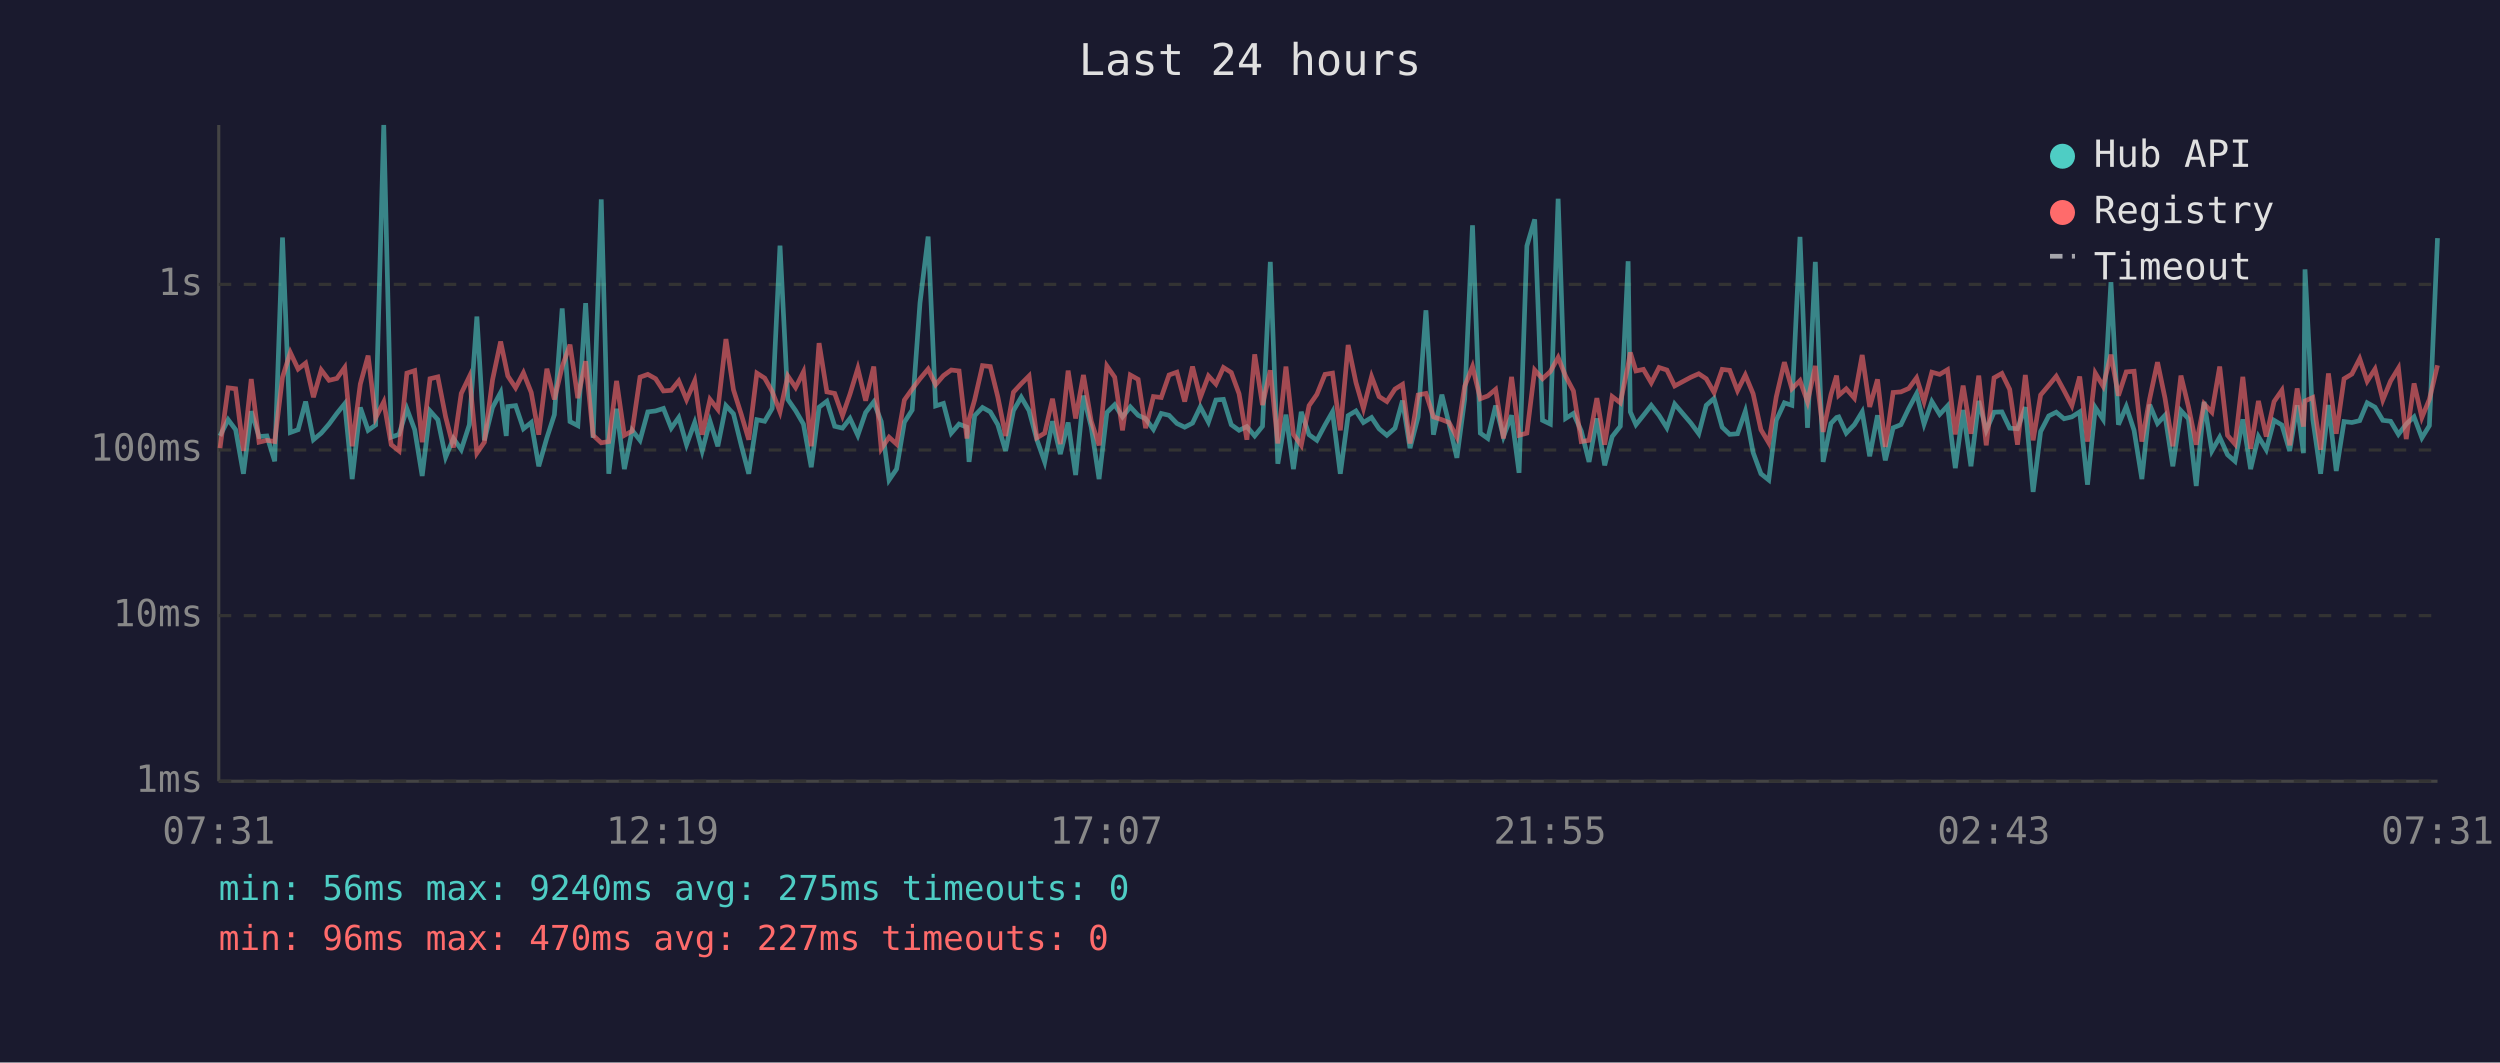
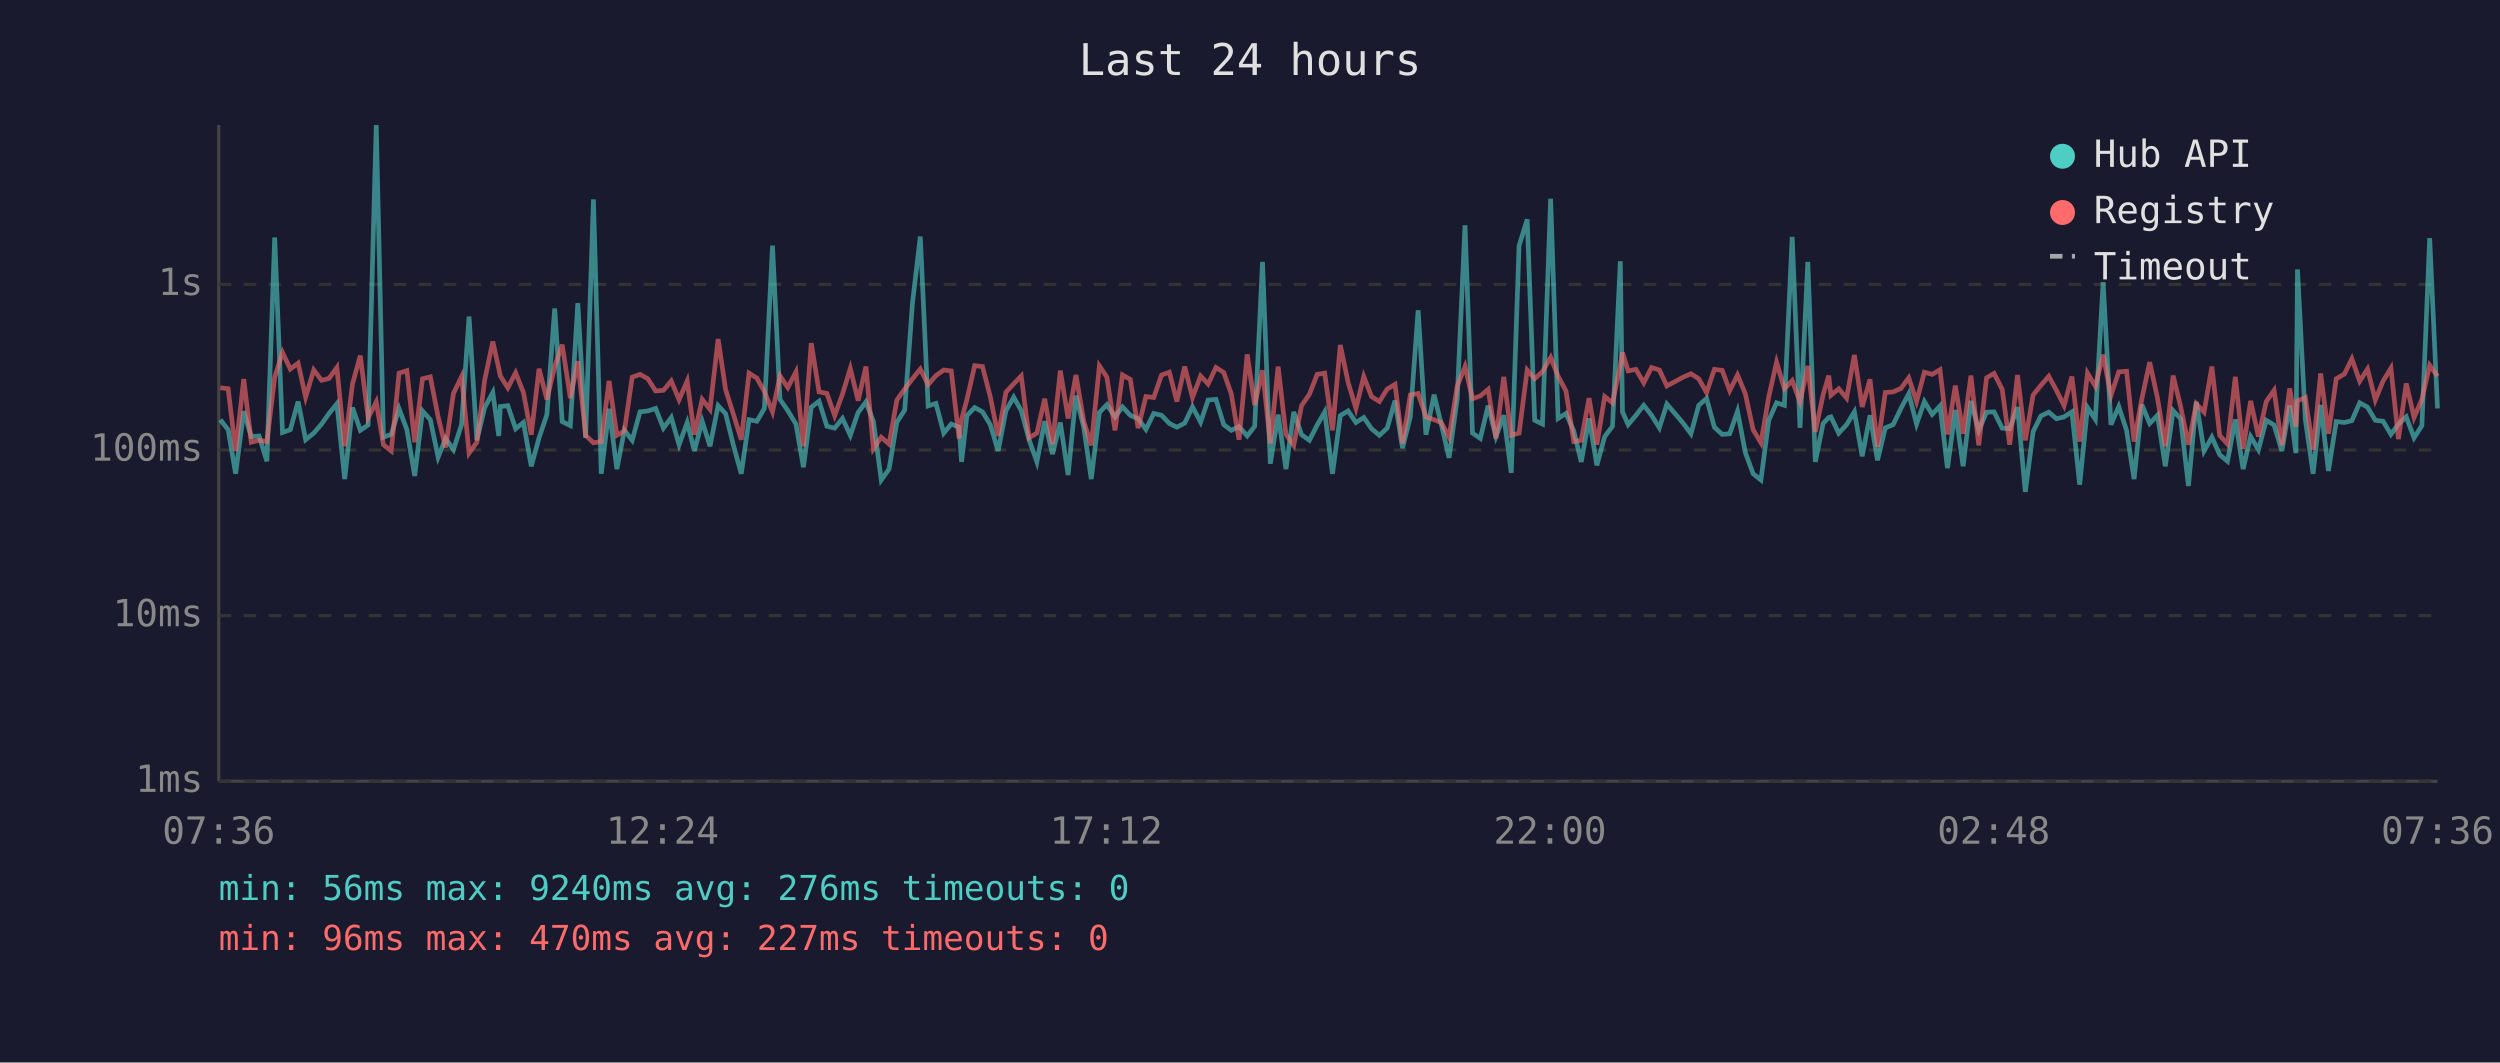
<svg xmlns="http://www.w3.org/2000/svg" viewBox="0 0 800 340" font-family="monospace" font-size="12">
  <rect width="800" height="340" fill="#1a1a2e" />
  <text x="400" y="24" fill="#e0e0e0" font-size="14" text-anchor="middle">Last 24 hours</text>
  <line x1="70" y1="40" x2="70" y2="250" stroke="#444" stroke-width="1" />
  <line x1="70" y1="250" x2="780" y2="250" stroke="#444" stroke-width="1" />
  <line x1="70" y1="250" x2="780" y2="250" stroke="#333" stroke-width="1" stroke-dasharray="4" />
  <text x="65" y="250" fill="#888" text-anchor="end" dominant-baseline="middle">1ms</text>
  <line x1="70" y1="197" x2="780" y2="197" stroke="#333" stroke-width="1" stroke-dasharray="4" />
  <text x="65" y="197" fill="#888" text-anchor="end" dominant-baseline="middle">10ms</text>
  <line x1="70" y1="144" x2="780" y2="144" stroke="#333" stroke-width="1" stroke-dasharray="4" />
  <text x="65" y="144" fill="#888" text-anchor="end" dominant-baseline="middle">100ms</text>
  <line x1="70" y1="91" x2="780" y2="91" stroke="#333" stroke-width="1" stroke-dasharray="4" />
  <text x="65" y="91" fill="#888" text-anchor="end" dominant-baseline="middle">1s</text>
-   <text x="70" y="270" fill="#888" text-anchor="middle">07:31</text>
-   <text x="212" y="270" fill="#888" text-anchor="middle">12:19</text>
-   <text x="354" y="270" fill="#888" text-anchor="middle">17:07</text>
-   <text x="496" y="270" fill="#888" text-anchor="middle">21:55</text>
-   <text x="638" y="270" fill="#888" text-anchor="middle">02:43</text>
-   <text x="780" y="270" fill="#888" text-anchor="middle">07:31</text>
-   <polyline points="70.4,139.5 73.0,134.3 75.4,137.5 77.9,151.6 80.4,131.6 82.9,139.7 85.4,139.5 87.9,147.6 90.4,76.0 92.9,138.4 95.4,137.5 97.8,128.5 100.3,140.7 102.8,138.6 105.3,135.7 107.8,132.3 110.3,129.2 112.7,153.3 115.3,130.4 117.8,137.7 120.2,136.0 122.8,40.0 125.2,139.9 127.7,139.0 130.2,130.8 132.7,137.5 135.1,152.3 137.6,131.5 140.1,134.3 142.6,146.3 145.1,140.3 147.6,143.9 150.2,135.9 152.6,101.3 155.0,140.9 157.6,130.4 160.2,125.6 162.0,139.5 162.5,130.1 165.0,129.8 167.5,137.2 170.0,135.2 172.4,149.2 175.0,140.1 177.4,132.7 179.9,98.7 182.4,134.9 184.9,136.2 187.4,97.0 189.8,140.1 192.4,63.8 194.8,151.6 197.3,130.8 199.8,150.1 202.3,137.7 204.8,140.9 207.3,131.8 209.8,131.5 212.3,130.7 214.8,137.0 217.2,133.6 219.7,142.3 222.3,135.2 224.7,144.3 227.2,134.8 229.7,142.8 232.3,129.8 234.7,132.4 237.2,142.5 239.6,151.6 242.2,134.3 244.7,134.8 247.1,130.7 249.6,78.6 252.1,127.8 254.6,131.4 257.1,135.7 259.6,149.5 262.1,130.3 264.6,128.4 267.1,136.4 269.6,137.0 272.0,133.9 274.5,139.3 277.0,132.0 279.6,128.6 282.0,134.9 284.5,153.6 286.9,150.1 289.4,135.1 291.9,131.2 294.4,96.9 297.0,75.7 299.4,129.9 301.9,129.1 304.4,138.6 306.9,135.7 309.4,136.7 310.1,147.8 311.9,133.0 314.4,130.4 316.9,131.8 319.3,135.9 321.8,144.3 324.3,131.4 326.8,127.1 329.3,131.4 331.8,140.7 334.3,147.8 336.8,134.8 339.3,145.3 341.8,135.2 344.2,152.0 346.7,126.6 349.2,136.7 351.7,153.3 354.2,132.0 356.7,129.5 359.2,133.4 361.7,130.2 364.2,132.9 366.6,134.0 369.1,137.4 371.6,132.3 374.1,132.9 376.6,135.5 379.1,136.7 381.6,135.4 384.1,130.2 386.7,135.1 389.1,128.0 391.5,127.8 394.0,135.9 396.5,137.7 399.0,136.5 401.5,139.5 404.0,136.4 406.5,83.8 408.9,148.4 411.5,132.7 413.9,150.1 416.4,131.8 418.9,139.1 421.4,140.9 424.0,136.0 426.4,131.8 428.9,151.6 431.4,133.0 433.9,131.5 436.3,135.2 438.9,133.6 441.3,137.2 443.8,139.3 446.4,137.0 448.8,128.2 451.2,143.4 453.8,133.4 456.3,99.3 458.7,139.1 461.4,126.3 463.7,135.7 466.2,146.5 468.7,127.7 471.2,72.1 473.7,138.6 476.1,140.3 478.6,129.8 481.1,139.7 483.7,132.9 486.1,151.3 488.6,78.7 491.1,70.2 493.6,134.5 496.1,135.7 498.6,63.6 501.0,133.9 503.5,132.3 506.0,137.9 508.5,147.8 511.0,133.9 513.5,148.9 515.9,139.7 518.5,136.4 521.0,83.6 521.7,131.8 523.5,135.9 525.9,132.9 528.4,129.7 530.9,132.9 533.4,136.9 535.9,129.3 541.1,135.4 543.6,138.8 546.0,129.7 548.5,127.5 551.1,136.7 553.5,139.0 556.0,138.8 558.5,131.6 561.0,144.8 563.5,151.6 566.0,153.6 568.4,134.5 571.0,128.9 573.4,129.7 576.0,75.8 578.4,136.9 580.9,83.8 583.4,147.8 585.9,135.5 587.7,133.6 588.4,133.4 590.8,138.6 593.4,135.9 595.9,131.8 598.3,146.0 600.8,132.9 603.3,147.3 605.8,136.9 608.3,135.9 610.8,130.7 613.3,126.0 615.7,135.7 618.2,128.5 620.7,132.6 623.2,129.9 625.7,149.8 628.2,131.2 630.7,149.2 633.2,128.3 635.6,137.7 638.1,131.9 640.6,131.8 643.1,137.0 645.6,137.2 648.1,130.3 650.6,157.4 653.0,138.1 655.6,133.1 658.0,131.9 660.5,134.0 663.0,133.4 665.5,131.8 668.0,155.1 670.5,130.4 673.0,134.2 675.5,90.3 677.9,135.9 680.4,130.1 682.9,137.7 685.4,153.3 687.9,129.5 690.4,135.5 692.8,132.9 695.3,149.2 697.9,131.4 700.3,134.0 702.8,155.5 705.3,128.6 707.8,144.3 710.3,139.9 712.8,145.5 715.2,147.6 717.7,134.2 720.2,150.1 722.7,139.7 725.2,143.9 727.7,134.5 730.2,136.0 732.7,144.3 735.1,129.7 737.1,145.0 737.6,86.2 740.1,134.2 742.6,151.6 745.1,129.6 747.6,150.7 750.1,134.9 752.6,135.2 755.1,134.6 757.5,128.9 760.0,130.3 762.5,134.5 765.0,134.8 767.5,139.0 770.0,135.7 772.5,133.4 775.0,140.1 777.4,136.2 780.0,76.2" fill="none" stroke="#4ecdc4" stroke-width="1.5" opacity="0.6" />
-   <polyline points="70.4,143.4 73.0,124.1 75.4,124.4 77.9,144.3 80.4,121.3 82.9,141.5 85.4,140.9 87.9,141.3 90.4,120.7 92.9,112.8 95.4,118.1 97.8,116.2 100.3,127.1 102.8,118.4 105.3,121.7 107.8,121.1 110.3,117.6 112.7,142.8 115.3,122.9 117.8,113.8 120.2,133.7 122.8,128.6 125.2,142.3 127.7,144.3 130.2,119.4 132.7,118.6 135.1,141.5 137.6,121.2 140.1,120.6 142.6,133.4 145.1,143.2 147.6,125.9 150.2,120.5 152.6,145.0 155.0,141.5 157.6,121.6 160.2,109.3 162.0,117.9 162.5,120.3 165.0,124.1 167.5,119.3 170.0,125.6 172.4,139.1 175.0,118.0 177.4,127.8 179.9,117.3 182.4,110.3 184.9,127.4 187.4,115.6 189.8,139.3 192.4,141.7 194.8,141.3 197.3,121.9 199.8,139.3 202.3,137.9 204.8,120.7 207.3,119.8 209.8,121.2 212.3,125.1 214.8,124.9 217.2,121.9 219.7,127.9 222.3,121.9 224.7,139.1 227.2,127.8 229.7,131.0 232.3,108.5 234.7,124.7 237.2,132.6 239.6,140.7 242.2,119.4 244.7,121.0 247.1,125.3 249.6,131.8 252.1,120.3 254.6,124.0 257.1,119.0 259.6,142.8 262.1,109.8 264.6,125.4 267.1,125.9 269.6,133.0 272.0,126.1 274.5,117.9 277.0,128.2 279.6,117.3 282.0,143.6 284.5,139.9 286.9,142.1 289.4,128.0 291.9,124.5 294.4,121.2 297.0,118.1 299.4,123.1 301.9,120.2 304.4,118.4 306.9,118.7 309.4,140.3 310.1,134.2 311.9,127.9 314.4,117.0 316.9,117.3 319.3,127.0 321.8,139.5 324.3,125.5 326.8,122.8 329.3,120.3 331.8,140.1 334.3,138.6 336.8,127.6 339.3,142.1 341.8,118.6 344.2,133.9 346.7,120.0 349.2,134.8 351.7,142.5 354.2,117.1 356.7,120.7 359.2,137.7 361.7,120.0 364.2,121.4 366.6,137.0 369.1,126.9 371.6,127.2 374.1,120.0 376.6,119.1 379.1,128.5 381.6,117.3 384.1,127.2 386.7,120.3 389.1,122.9 391.5,117.6 394.0,119.2 396.5,126.0 399.0,140.7 401.5,113.4 404.0,129.6 406.5,118.5 408.9,141.9 411.5,117.3 413.9,139.0 416.4,142.5 418.9,129.8 421.4,126.2 424.0,119.8 426.4,119.4 428.9,137.7 431.4,110.4 433.9,122.4 436.3,130.7 438.9,120.5 441.3,126.9 443.8,128.5 446.4,124.5 448.8,123.0 451.2,141.9 453.8,126.4 456.3,125.9 458.7,133.4 461.4,134.3 463.7,135.2 466.2,139.9 468.7,123.6 471.2,117.3 473.7,127.6 476.1,126.7 478.6,124.6 481.1,140.3 483.7,120.6 486.1,139.3 488.6,138.6 491.1,118.4 493.6,121.2 496.1,118.9 498.6,114.4 501.0,120.4 503.5,125.1 506.0,141.3 508.5,140.9 511.0,127.4 513.5,142.3 515.9,126.9 518.5,128.9 521.0,116.9 521.7,112.8 523.5,118.7 525.9,118.2 528.4,122.5 530.9,117.6 533.4,118.4 535.9,123.5 541.1,120.7 543.6,119.6 546.0,121.2 548.5,125.6 551.1,118.2 553.5,118.5 556.0,125.0 558.5,120.0 561.0,126.0 563.5,137.5 566.0,141.7 568.4,127.0 571.0,115.9 573.4,124.4 576.0,121.8 578.4,128.6 580.9,117.1 583.4,138.2 585.9,126.3 587.7,120.2 588.4,126.5 590.8,124.4 593.4,127.4 595.9,113.6 598.3,130.2 600.8,121.4 603.3,143.0 605.8,125.6 608.3,125.4 610.8,124.3 613.3,120.9 615.7,128.5 618.2,119.1 620.7,119.8 623.2,118.3 625.7,139.0 628.2,123.4 630.7,138.8 633.2,120.2 635.6,142.5 638.1,120.9 640.6,119.5 643.1,124.6 645.6,142.3 648.1,120.0 650.6,140.9 653.0,126.4 655.6,123.3 658.0,120.4 660.5,125.0 663.0,129.8 665.5,120.5 668.0,141.3 670.5,119.4 673.0,123.6 675.5,113.5 677.9,126.6 680.4,119.0 682.9,118.8 685.4,141.3 687.9,127.6 690.4,115.9 692.8,127.4 695.3,142.8 697.9,120.2 700.3,130.1 702.8,142.3 705.3,129.2 707.8,131.9 710.3,117.3 712.8,139.3 715.2,142.1 717.7,120.6 720.2,143.6 722.7,128.3 725.2,139.7 727.7,128.5 730.2,124.9 732.7,142.5 735.1,124.3 737.1,136.5 737.6,128.3 740.1,127.2 742.6,143.9 745.1,119.5 747.6,138.8 750.1,121.2 752.6,119.7 755.1,114.8 757.5,122.0 760.0,118.1 762.5,128.0 765.0,121.9 767.5,117.8 770.0,140.5 772.5,122.7 775.0,133.6 777.4,127.8 780.0,116.9" fill="none" stroke="#ff6b6b" stroke-width="1.5" opacity="0.6" />
+   <text x="70" y="270" fill="#888" text-anchor="middle">07:36</text>
+   <text x="212" y="270" fill="#888" text-anchor="middle">12:24</text>
+   <text x="354" y="270" fill="#888" text-anchor="middle">17:12</text>
+   <text x="496" y="270" fill="#888" text-anchor="middle">22:00</text>
+   <text x="638" y="270" fill="#888" text-anchor="middle">02:48</text>
+   <text x="780" y="270" fill="#888" text-anchor="middle">07:36</text>
+   <polyline points="70.5,134.3 73.0,137.5 75.4,151.6 78.0,131.6 80.4,139.7 82.9,139.5 85.4,147.6 87.9,76.0 90.4,138.4 92.9,137.5 95.4,128.5 97.8,140.7 100.4,138.6 102.9,135.7 105.3,132.3 107.8,129.2 110.3,153.3 112.8,130.4 115.3,137.7 117.8,136.0 120.4,40.0 122.7,139.9 125.2,139.0 127.7,130.8 130.2,137.5 132.7,152.3 135.2,131.5 137.7,134.3 140.2,146.3 142.6,140.3 145.1,143.9 147.7,135.9 150.1,101.3 152.6,140.9 155.1,130.4 157.7,125.6 159.6,139.5 160.1,130.1 162.5,129.8 165.0,137.2 167.5,135.2 170.0,149.2 172.5,140.1 175.0,132.7 177.5,98.7 179.9,134.9 182.5,136.2 184.9,97.0 187.4,140.1 189.9,63.8 192.4,151.6 194.9,130.8 197.4,150.1 199.8,137.7 202.3,140.9 204.8,131.8 207.3,131.5 209.8,130.7 212.3,137.0 214.8,133.6 217.3,142.3 219.9,135.2 222.2,144.3 224.7,134.8 227.2,142.8 229.8,129.8 232.2,132.4 234.7,142.5 237.2,151.6 239.7,134.3 242.2,134.8 244.6,130.7 247.2,78.6 249.6,127.8 252.1,131.4 254.7,135.7 257.1,149.5 259.6,130.3 262.1,128.4 264.6,136.4 267.1,137.0 269.6,133.9 272.1,139.3 274.6,132.0 277.1,128.6 279.5,134.9 282.0,153.6 284.5,150.1 287.0,135.1 289.5,131.2 292.0,96.9 294.5,75.7 297.0,129.9 299.5,129.1 302.0,138.6 304.4,135.7 306.9,136.7 307.7,147.8 309.4,133.0 311.9,130.4 314.4,131.8 316.9,135.9 319.4,144.3 321.9,131.4 324.4,127.1 326.8,131.4 329.3,140.7 331.8,147.8 334.3,134.8 336.8,145.3 339.3,135.2 341.8,152.0 344.3,126.6 346.8,136.7 349.2,153.3 351.8,132.0 354.2,129.5 356.8,133.4 359.2,130.2 361.7,132.9 364.2,134.0 366.7,137.4 369.2,132.3 371.7,132.9 374.2,135.5 376.6,136.7 379.1,135.4 381.6,130.2 384.2,135.1 386.6,128.0 389.1,127.8 391.6,135.9 394.0,137.7 396.5,136.5 399.1,139.5 401.5,136.4 404.0,83.8 406.5,148.4 409.0,132.7 411.5,150.1 414.0,131.8 416.5,139.1 419.0,140.9 421.5,136.0 423.9,131.8 426.4,151.6 428.9,133.0 431.4,131.5 433.9,135.2 436.4,133.6 438.9,137.2 441.4,139.3 443.9,137.0 446.4,128.2 448.8,143.4 451.3,133.4 453.8,99.3 456.3,139.1 458.9,126.3 461.2,135.7 463.7,146.5 466.3,127.7 468.8,72.1 471.2,138.6 473.7,140.3 476.2,129.8 478.7,139.7 481.2,132.9 483.6,151.3 486.1,78.7 488.7,70.2 491.1,134.5 493.6,135.7 496.2,63.6 498.6,133.9 501.1,132.3 503.6,137.9 506.0,147.8 508.5,133.9 511.0,148.9 513.5,139.7 516.0,136.4 518.5,83.6 519.2,131.8 521.0,135.9 523.5,132.9 526.0,129.7 528.5,132.9 531.0,136.9 533.4,129.3 538.6,135.4 541.1,138.8 543.6,129.7 546.1,127.5 548.6,136.7 551.1,139.0 553.5,138.8 556.0,131.6 558.5,144.8 561.0,151.6 563.5,153.6 566.0,134.5 568.5,128.9 571.0,129.7 573.5,75.8 576.0,136.9 578.5,83.8 580.9,147.8 583.4,135.5 585.2,133.6 585.9,133.4 588.4,138.6 590.9,135.9 593.4,131.8 595.9,146.0 598.4,132.9 600.8,147.3 603.3,136.9 605.8,135.9 608.3,130.7 610.8,126.0 613.3,135.7 615.8,128.5 618.3,132.6 620.8,129.9 623.2,149.8 625.7,131.2 628.2,149.2 630.7,128.3 633.2,137.7 635.7,131.9 638.1,131.8 640.7,137.0 643.1,137.2 645.6,130.3 648.1,157.4 650.6,138.1 653.1,133.1 655.6,131.9 658.1,134.0 660.5,133.4 663.0,131.8 665.5,155.1 668.0,130.4 670.5,134.2 673.0,90.3 675.5,135.9 678.0,130.1 680.5,137.7 682.9,153.3 685.4,129.5 687.9,135.5 690.4,132.9 692.9,149.2 695.4,131.4 697.8,134.0 700.3,155.5 702.8,128.6 705.3,144.3 707.8,139.9 710.3,145.5 712.8,147.6 715.3,134.2 717.8,150.1 720.2,139.7 722.7,143.9 725.2,134.5 727.7,136.0 730.2,144.3 732.7,129.7 734.7,145.0 735.2,86.2 737.7,134.2 740.2,151.6 742.6,129.6 745.1,150.7 747.6,134.9 750.2,135.2 752.6,134.6 755.1,128.9 757.6,130.3 760.1,134.5 762.6,134.8 765.1,139.0 767.5,135.7 770.0,133.4 772.5,140.1 775.0,136.2 777.5,76.2 780.0,130.7" fill="none" stroke="#4ecdc4" stroke-width="1.5" opacity="0.6" />
+   <polyline points="70.5,124.1 73.0,124.4 75.4,144.3 78.0,121.3 80.4,141.5 82.9,140.9 85.4,141.3 87.9,120.7 90.4,112.8 92.9,118.1 95.4,116.2 97.8,127.1 100.4,118.4 102.9,121.7 105.3,121.1 107.8,117.6 110.3,142.8 112.8,122.9 115.3,113.8 117.8,133.7 120.4,128.6 122.7,142.3 125.2,144.3 127.7,119.4 130.2,118.6 132.7,141.5 135.2,121.2 137.7,120.6 140.2,133.4 142.6,143.2 145.1,125.9 147.7,120.5 150.1,145.0 152.6,141.5 155.1,121.6 157.7,109.3 159.6,117.9 160.1,120.3 162.5,124.1 165.0,119.3 167.5,125.6 170.0,139.1 172.5,118.0 175.0,127.8 177.5,117.3 179.9,110.3 182.5,127.4 184.9,115.6 187.4,139.3 189.9,141.7 192.4,141.3 194.9,121.9 197.4,139.3 199.8,137.9 202.3,120.7 204.8,119.8 207.3,121.2 209.8,125.1 212.3,124.9 214.8,121.9 217.3,127.9 219.9,121.9 222.2,139.1 224.7,127.8 227.2,131.0 229.8,108.5 232.2,124.7 234.7,132.6 237.2,140.7 239.7,119.4 242.2,121.0 244.6,125.3 247.2,131.8 249.6,120.3 252.1,124.0 254.7,119.0 257.1,142.8 259.6,109.8 262.1,125.4 264.6,125.9 267.1,133.0 269.6,126.1 272.1,117.9 274.6,128.2 277.1,117.3 279.5,143.6 282.0,139.9 284.5,142.1 287.0,128.0 289.5,124.5 292.0,121.2 294.5,118.1 297.0,123.1 299.5,120.2 302.0,118.4 304.4,118.7 306.9,140.3 307.7,134.2 309.4,127.9 311.9,117.0 314.4,117.3 316.9,127.0 319.4,139.5 321.9,125.5 324.4,122.8 326.8,120.3 329.3,140.1 331.8,138.6 334.3,127.6 336.8,142.1 339.3,118.6 341.8,133.9 344.3,120.0 346.8,134.8 349.2,142.5 351.8,117.1 354.2,120.7 356.8,137.7 359.2,120.0 361.7,121.4 364.2,137.0 366.7,126.9 369.2,127.2 371.7,120.0 374.2,119.1 376.6,128.5 379.1,117.3 381.6,127.2 384.2,120.3 386.6,122.9 389.1,117.6 391.6,119.2 394.0,126.0 396.5,140.7 399.1,113.4 401.5,129.6 404.0,118.5 406.5,141.9 409.0,117.3 411.5,139.0 414.0,142.5 416.5,129.8 419.0,126.2 421.5,119.8 423.9,119.4 426.4,137.7 428.9,110.4 431.4,122.4 433.9,130.7 436.4,120.5 438.9,126.9 441.4,128.5 443.9,124.5 446.4,123.0 448.8,141.9 451.3,126.4 453.8,125.9 456.3,133.4 458.9,134.3 461.2,135.2 463.7,139.9 466.3,123.6 468.8,117.3 471.2,127.6 473.7,126.7 476.2,124.6 478.7,140.3 481.2,120.6 483.6,139.3 486.1,138.6 488.7,118.4 491.1,121.2 493.6,118.9 496.2,114.4 498.6,120.4 501.1,125.1 503.6,141.3 506.0,140.9 508.5,127.4 511.0,142.3 513.5,126.9 516.0,128.9 518.5,116.9 519.2,112.8 521.0,118.7 523.5,118.2 526.0,122.5 528.5,117.6 531.0,118.4 533.4,123.5 538.6,120.7 541.1,119.6 543.6,121.2 546.1,125.6 548.6,118.2 551.1,118.5 553.5,125.0 556.0,120.0 558.5,126.0 561.0,137.5 563.5,141.7 566.0,127.0 568.5,115.9 571.0,124.4 573.5,121.8 576.0,128.6 578.5,117.1 580.9,138.2 583.4,126.3 585.2,120.2 585.9,126.5 588.4,124.4 590.9,127.4 593.4,113.6 595.9,130.2 598.4,121.4 600.8,143.0 603.3,125.6 605.8,125.4 608.3,124.3 610.8,120.9 613.3,128.5 615.8,119.1 618.3,119.8 620.8,118.3 623.2,139.0 625.7,123.4 628.2,138.8 630.7,120.2 633.2,142.5 635.7,120.9 638.1,119.5 640.7,124.6 643.1,142.3 645.6,120.0 648.1,140.9 650.6,126.4 653.1,123.3 655.6,120.4 658.1,125.0 660.5,129.8 663.0,120.5 665.5,141.3 668.0,119.4 670.5,123.6 673.0,113.5 675.5,126.6 678.0,119.0 680.5,118.8 682.9,141.3 685.4,127.6 687.9,115.9 690.4,127.4 692.9,142.8 695.4,120.2 697.8,130.1 700.3,142.3 702.8,129.2 705.3,131.9 707.8,117.3 710.3,139.3 712.8,142.1 715.3,120.6 717.8,143.6 720.2,128.3 722.7,139.7 725.2,128.5 727.7,124.9 730.2,142.5 732.7,124.3 734.7,136.5 735.2,128.3 737.7,127.2 740.2,143.9 742.6,119.5 745.1,138.8 747.6,121.2 750.2,119.7 752.6,114.8 755.1,122.0 757.6,118.1 760.1,128.0 762.6,121.9 765.1,117.8 767.5,140.5 770.0,122.7 772.5,133.6 775.0,127.8 777.5,116.9 780.0,120.4" fill="none" stroke="#ff6b6b" stroke-width="1.5" opacity="0.6" />
  <circle cx="660" cy="50" r="4" fill="#4ecdc4" />
  <text x="670" y="50" fill="#e0e0e0" dominant-baseline="middle">Hub API</text>
  <circle cx="660" cy="68" r="4" fill="#ff6b6b" />
  <text x="670" y="68" fill="#e0e0e0" dominant-baseline="middle">Registry</text>
  <line x1="656" y1="82" x2="664" y2="82" stroke="#e0e0e0" stroke-width="1.5" stroke-dasharray="4,3" opacity="0.7" />
  <text x="670" y="86" fill="#e0e0e0" dominant-baseline="middle">Timeout</text>
-   <text x="70" y="288" fill="#4ecdc4" font-size="11">min: 56ms  max: 9240ms  avg: 275ms  timeouts: 0</text>
+   <text x="70" y="288" fill="#4ecdc4" font-size="11">min: 56ms  max: 9240ms  avg: 276ms  timeouts: 0</text>
  <text x="70" y="304" fill="#ff6b6b" font-size="11">min: 96ms  max: 470ms  avg: 227ms  timeouts: 0</text>
</svg>
